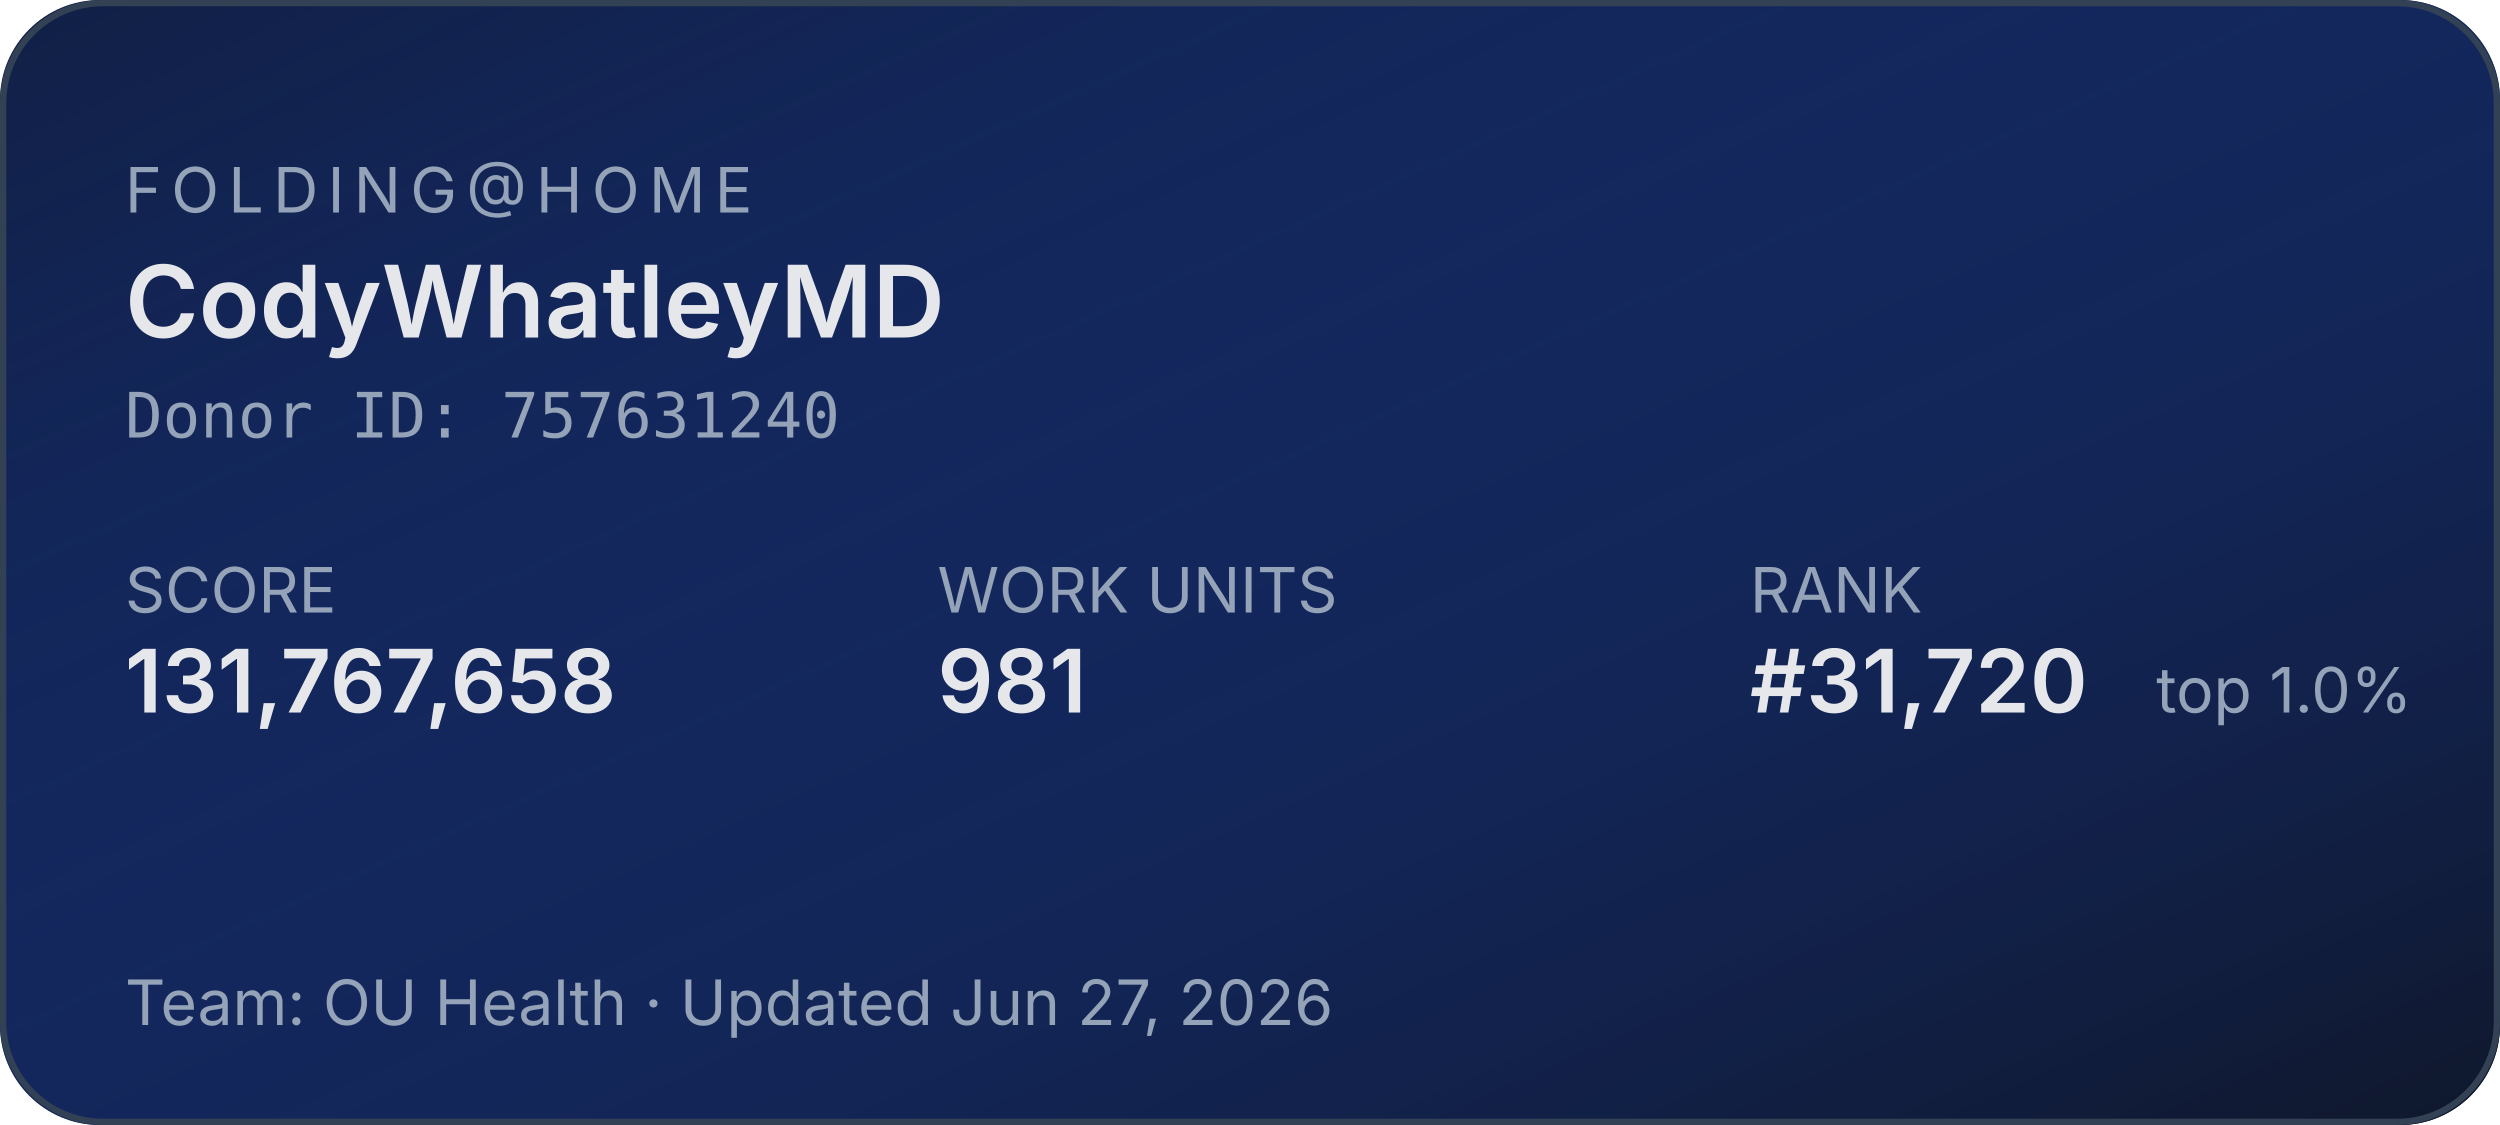
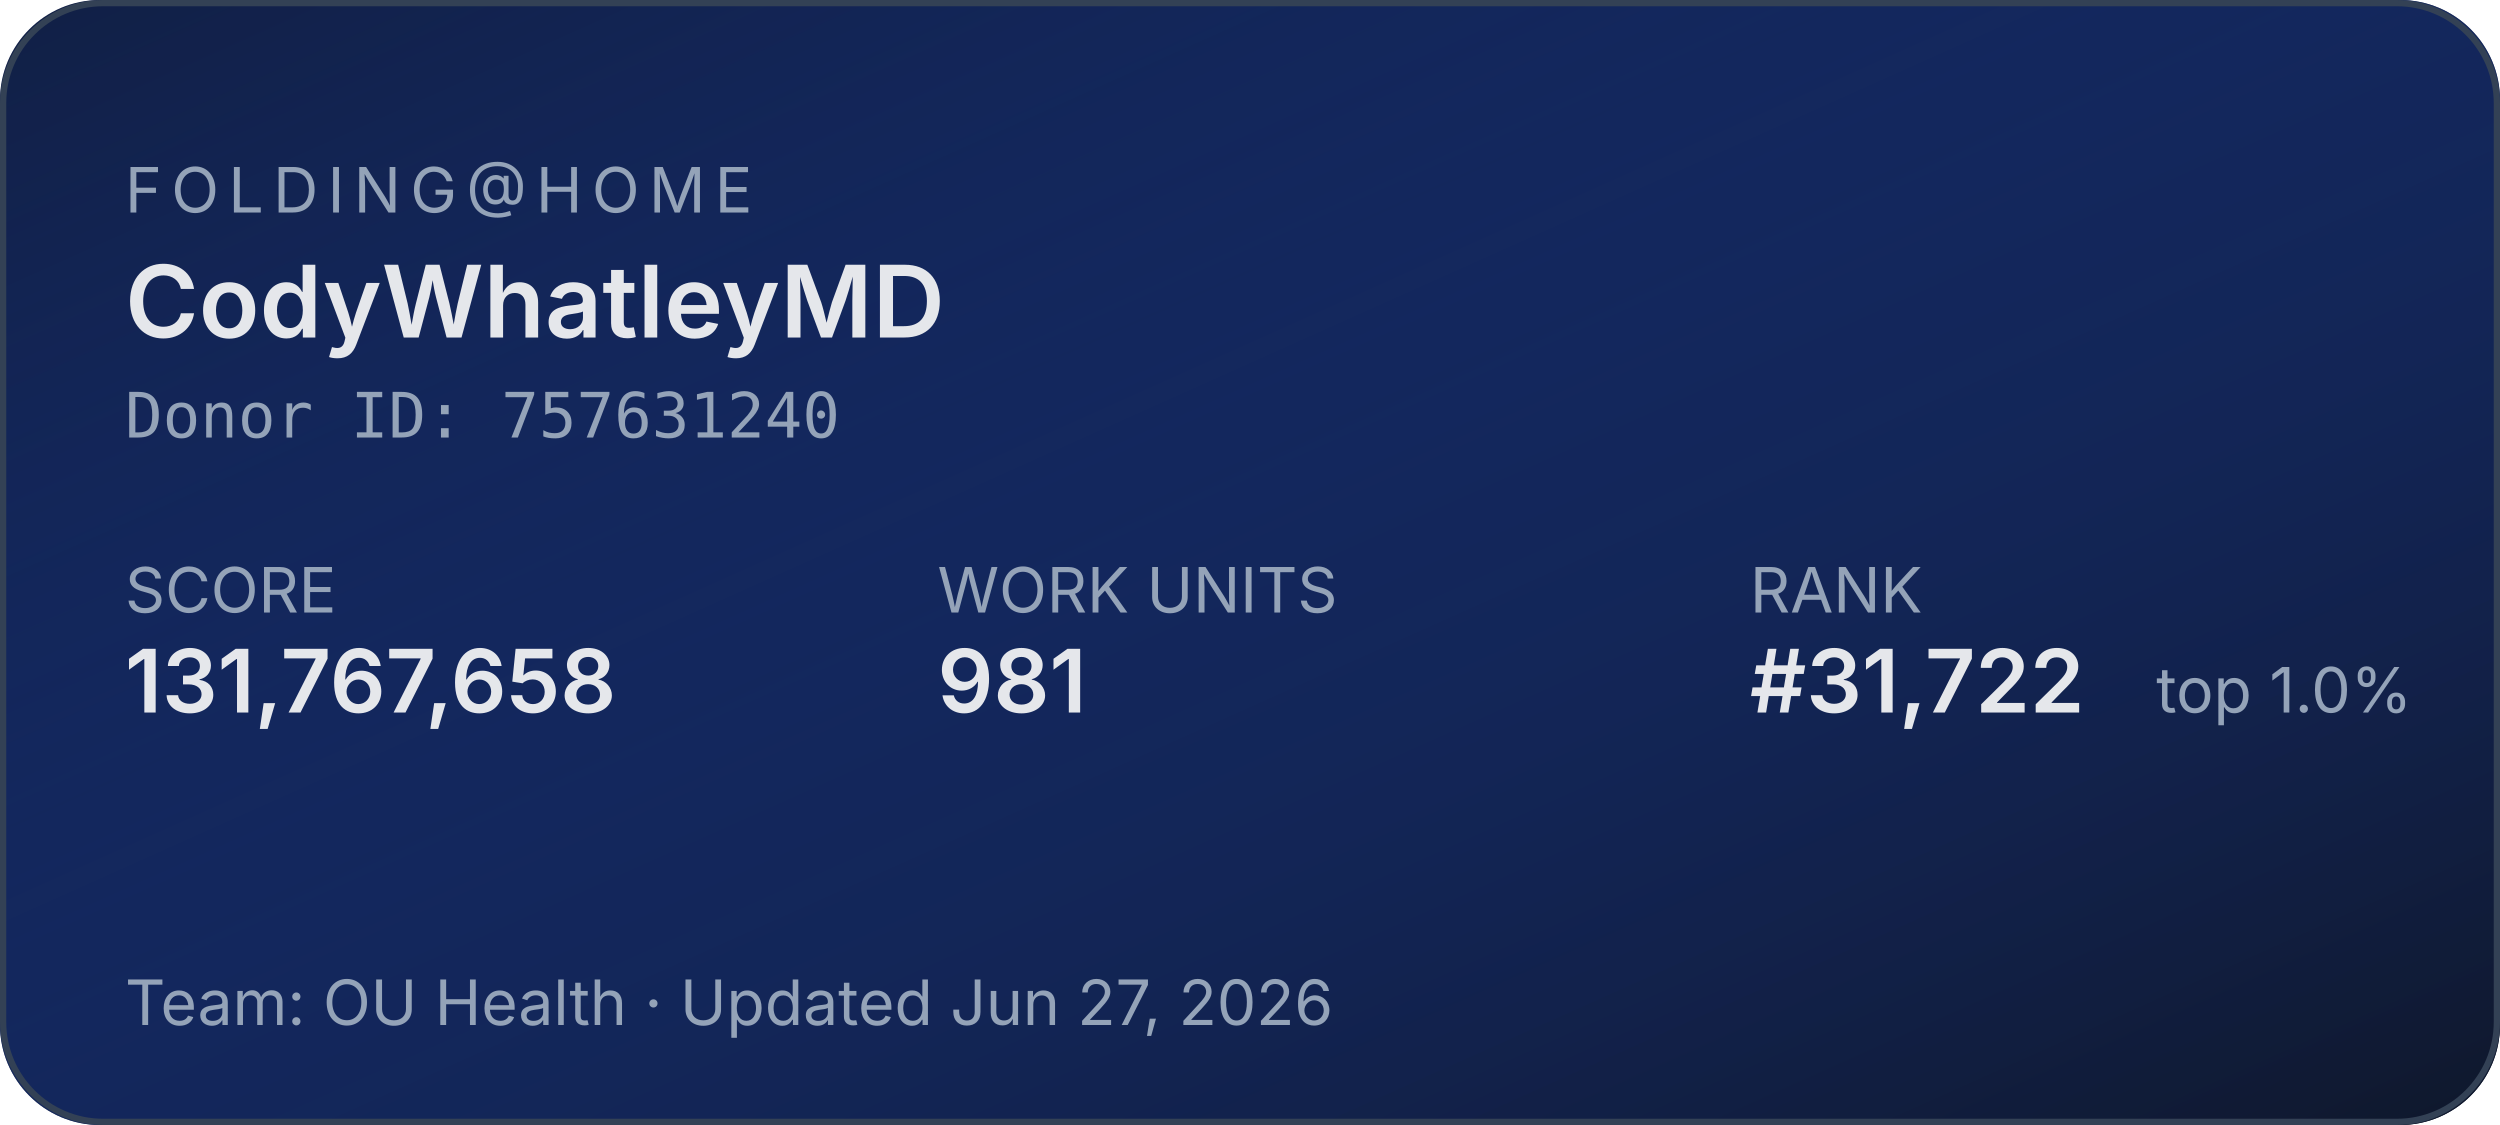
<svg xmlns="http://www.w3.org/2000/svg" width="400" height="180" role="img" aria-label="Folding@home stats for CodyWhatleyMD">
  <defs>
    <linearGradient id="bg" x1="0" y1="0" x2="1" y2="1">
      <stop offset="0%" stop-color="#1d4ed8" stop-opacity="0.15" />
      <stop offset="100%" stop-color="#0f172a" stop-opacity="1" />
    </linearGradient>
  </defs>
  <rect width="400" height="180" rx="16" fill="#0f172a" />
  <rect width="400" height="180" rx="16" fill="url(#bg)" />
  <rect x="0.5" y="0.5" width="399" height="179" rx="16" fill="none" stroke="#334155" stroke-width="1" />
  <g font-family="system-ui,-apple-system,sans-serif">
    <text x="20" y="34" fill="#94a3b8" font-size="10" letter-spacing="1.5" text-transform="uppercase">FOLDING@HOME</text>
    <text x="20" y="54" fill="#e5e7eb" font-size="16" font-weight="600">CodyWhatleyMD</text>
    <text x="20" y="70" fill="#94a3b8" font-size="10" font-family="ui-monospace,monospace">Donor ID: 757631240</text>
    <text x="20" y="98" fill="#94a3b8" font-size="10">SCORE</text>
    <text x="20" y="114" fill="#e5e7eb" font-size="14" font-weight="600">131,767,658</text>
    <text x="150" y="98" fill="#94a3b8" font-size="10">WORK UNITS</text>
    <text x="150" y="114" fill="#e5e7eb" font-size="14" font-weight="600">981</text>
    <text x="280" y="98" fill="#94a3b8" font-size="10">RANK</text>
-     <text x="280" y="114" fill="#e5e7eb" font-size="14" font-weight="600">#31,720</text>
+     <text x="280" y="114" fill="#e5e7eb" font-size="14" font-weight="600">#31,722</text>
    <text x="345" y="114" fill="#94a3b8" font-size="10">top 1.0%</text>
    <text x="20" y="164" fill="#94a3b8" font-size="10">Team: OU Health  ·  Updated Jun 27, 2026</text>
  </g>
</svg>
